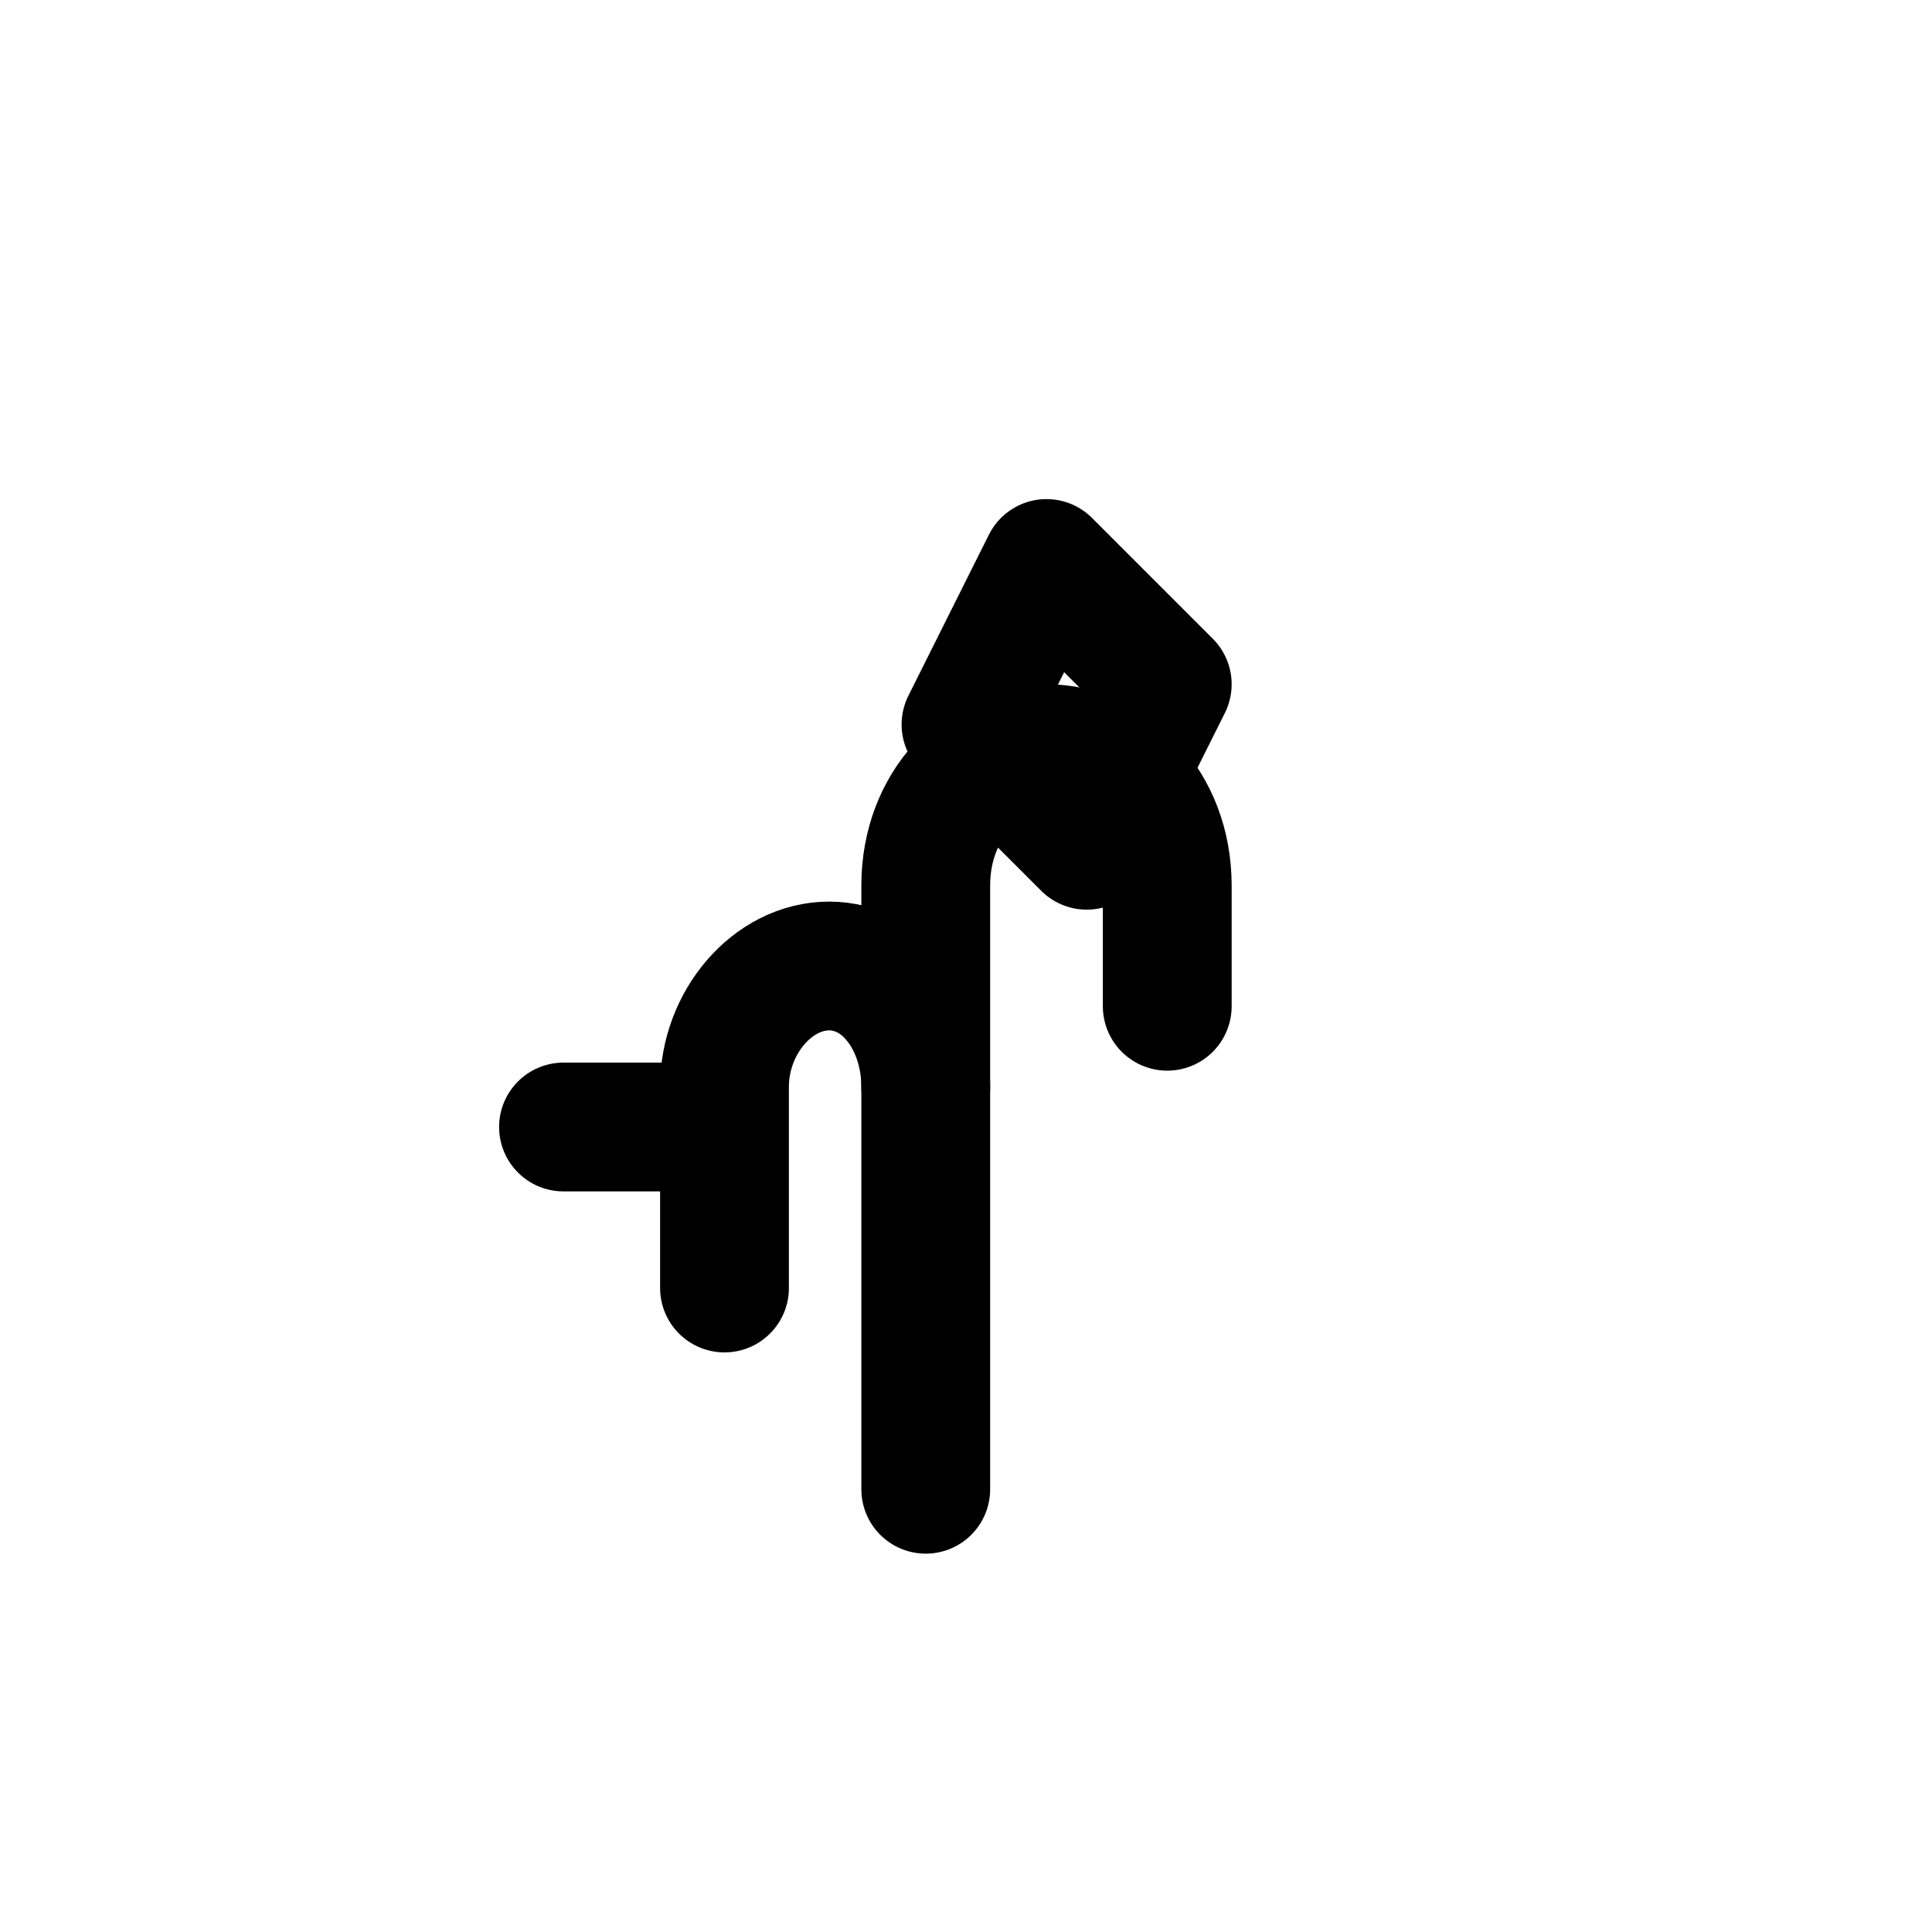
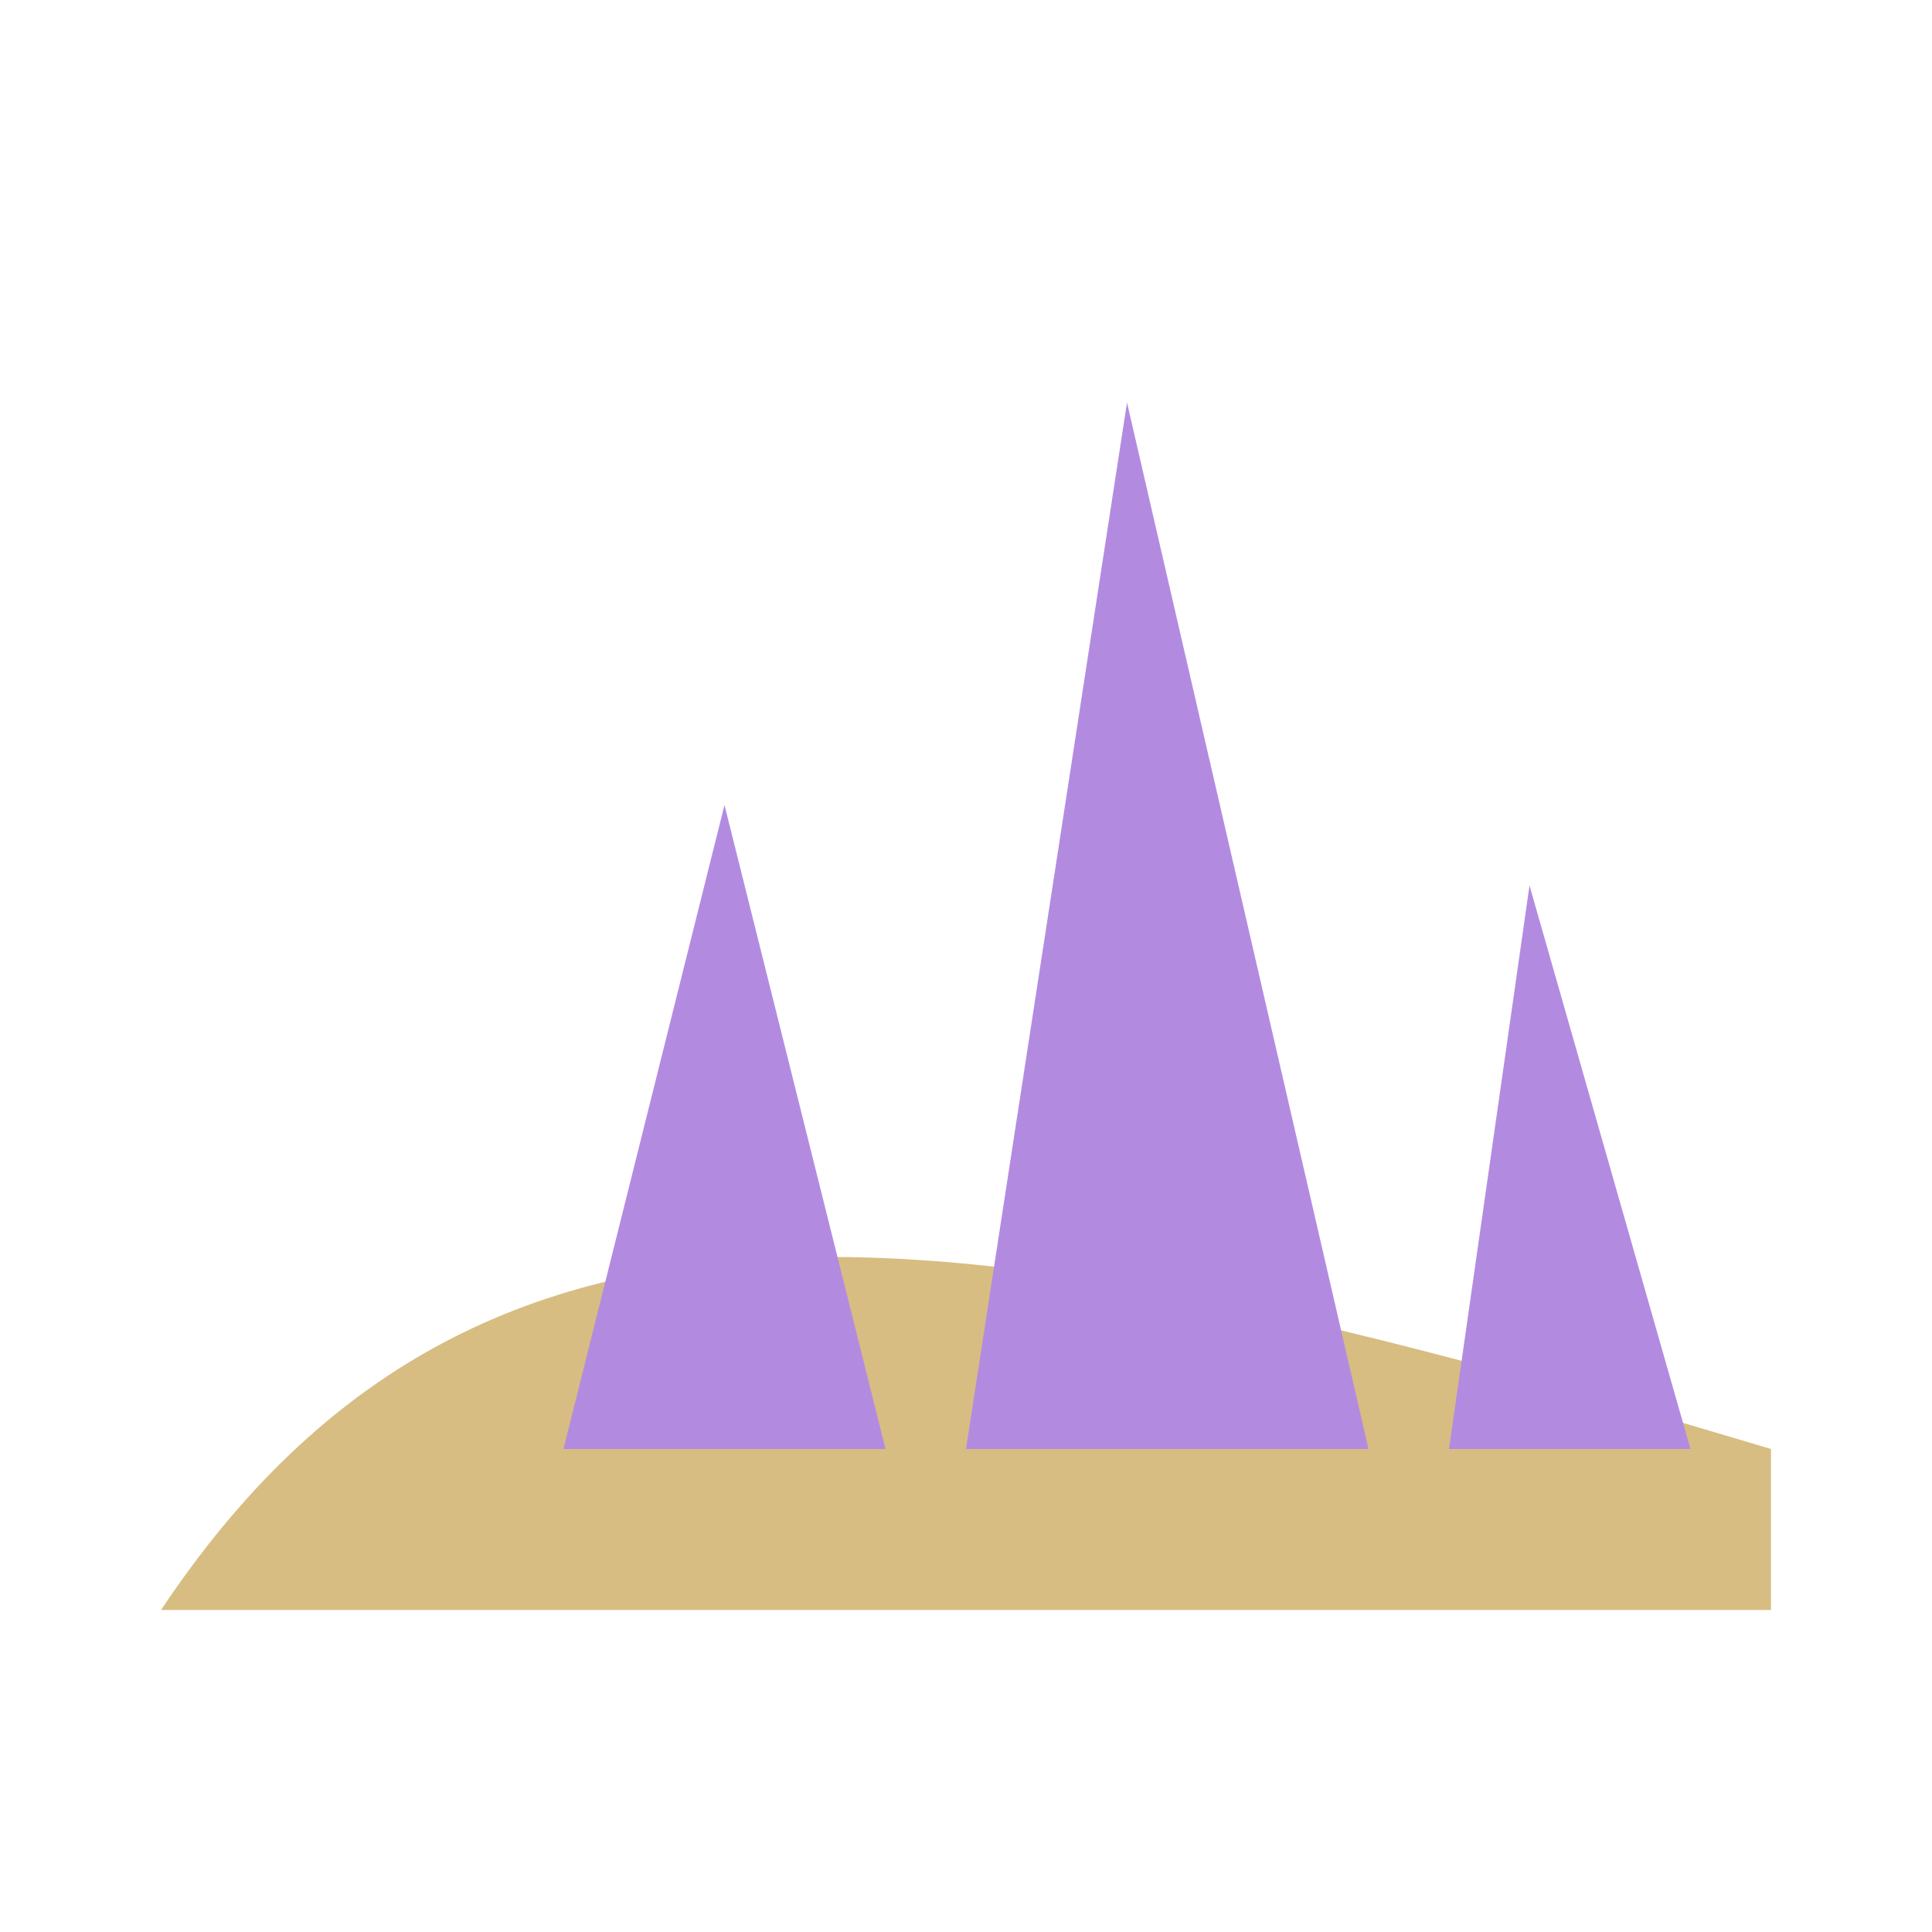
- <svg xmlns="http://www.w3.org/2000/svg" viewBox="0 0 24 24" fill="none" stroke="currentColor" stroke-width="1.6" stroke-linecap="round" stroke-linejoin="round">
-   <path d="M11.5 18.5v-7.5c0-1 .7-1.7 1.5-1.7s1.5.7 1.5 1.7v1.5" />
-   <path d="M9 16v-2.5c0-.8.6-1.5 1.3-1.5.7 0 1.2.7 1.2 1.5" />
-   <path d="M8.5 14H7" />
-   <path d="M12 9l1-2 1.5 1.5-1 2-1.5-1.5Z" />
+ <svg xmlns="http://www.w3.org/2000/svg" viewBox="0 0 24 24">
+   <path fill="#d7bd82" d="M2 20c4-6 10-5 20-2v2z" />
+   <path fill="#b28be1" d="m7 18 2-8 2 8zm5 0 2-13 3 13zm6 0 1-7 2 7z" />
</svg>
